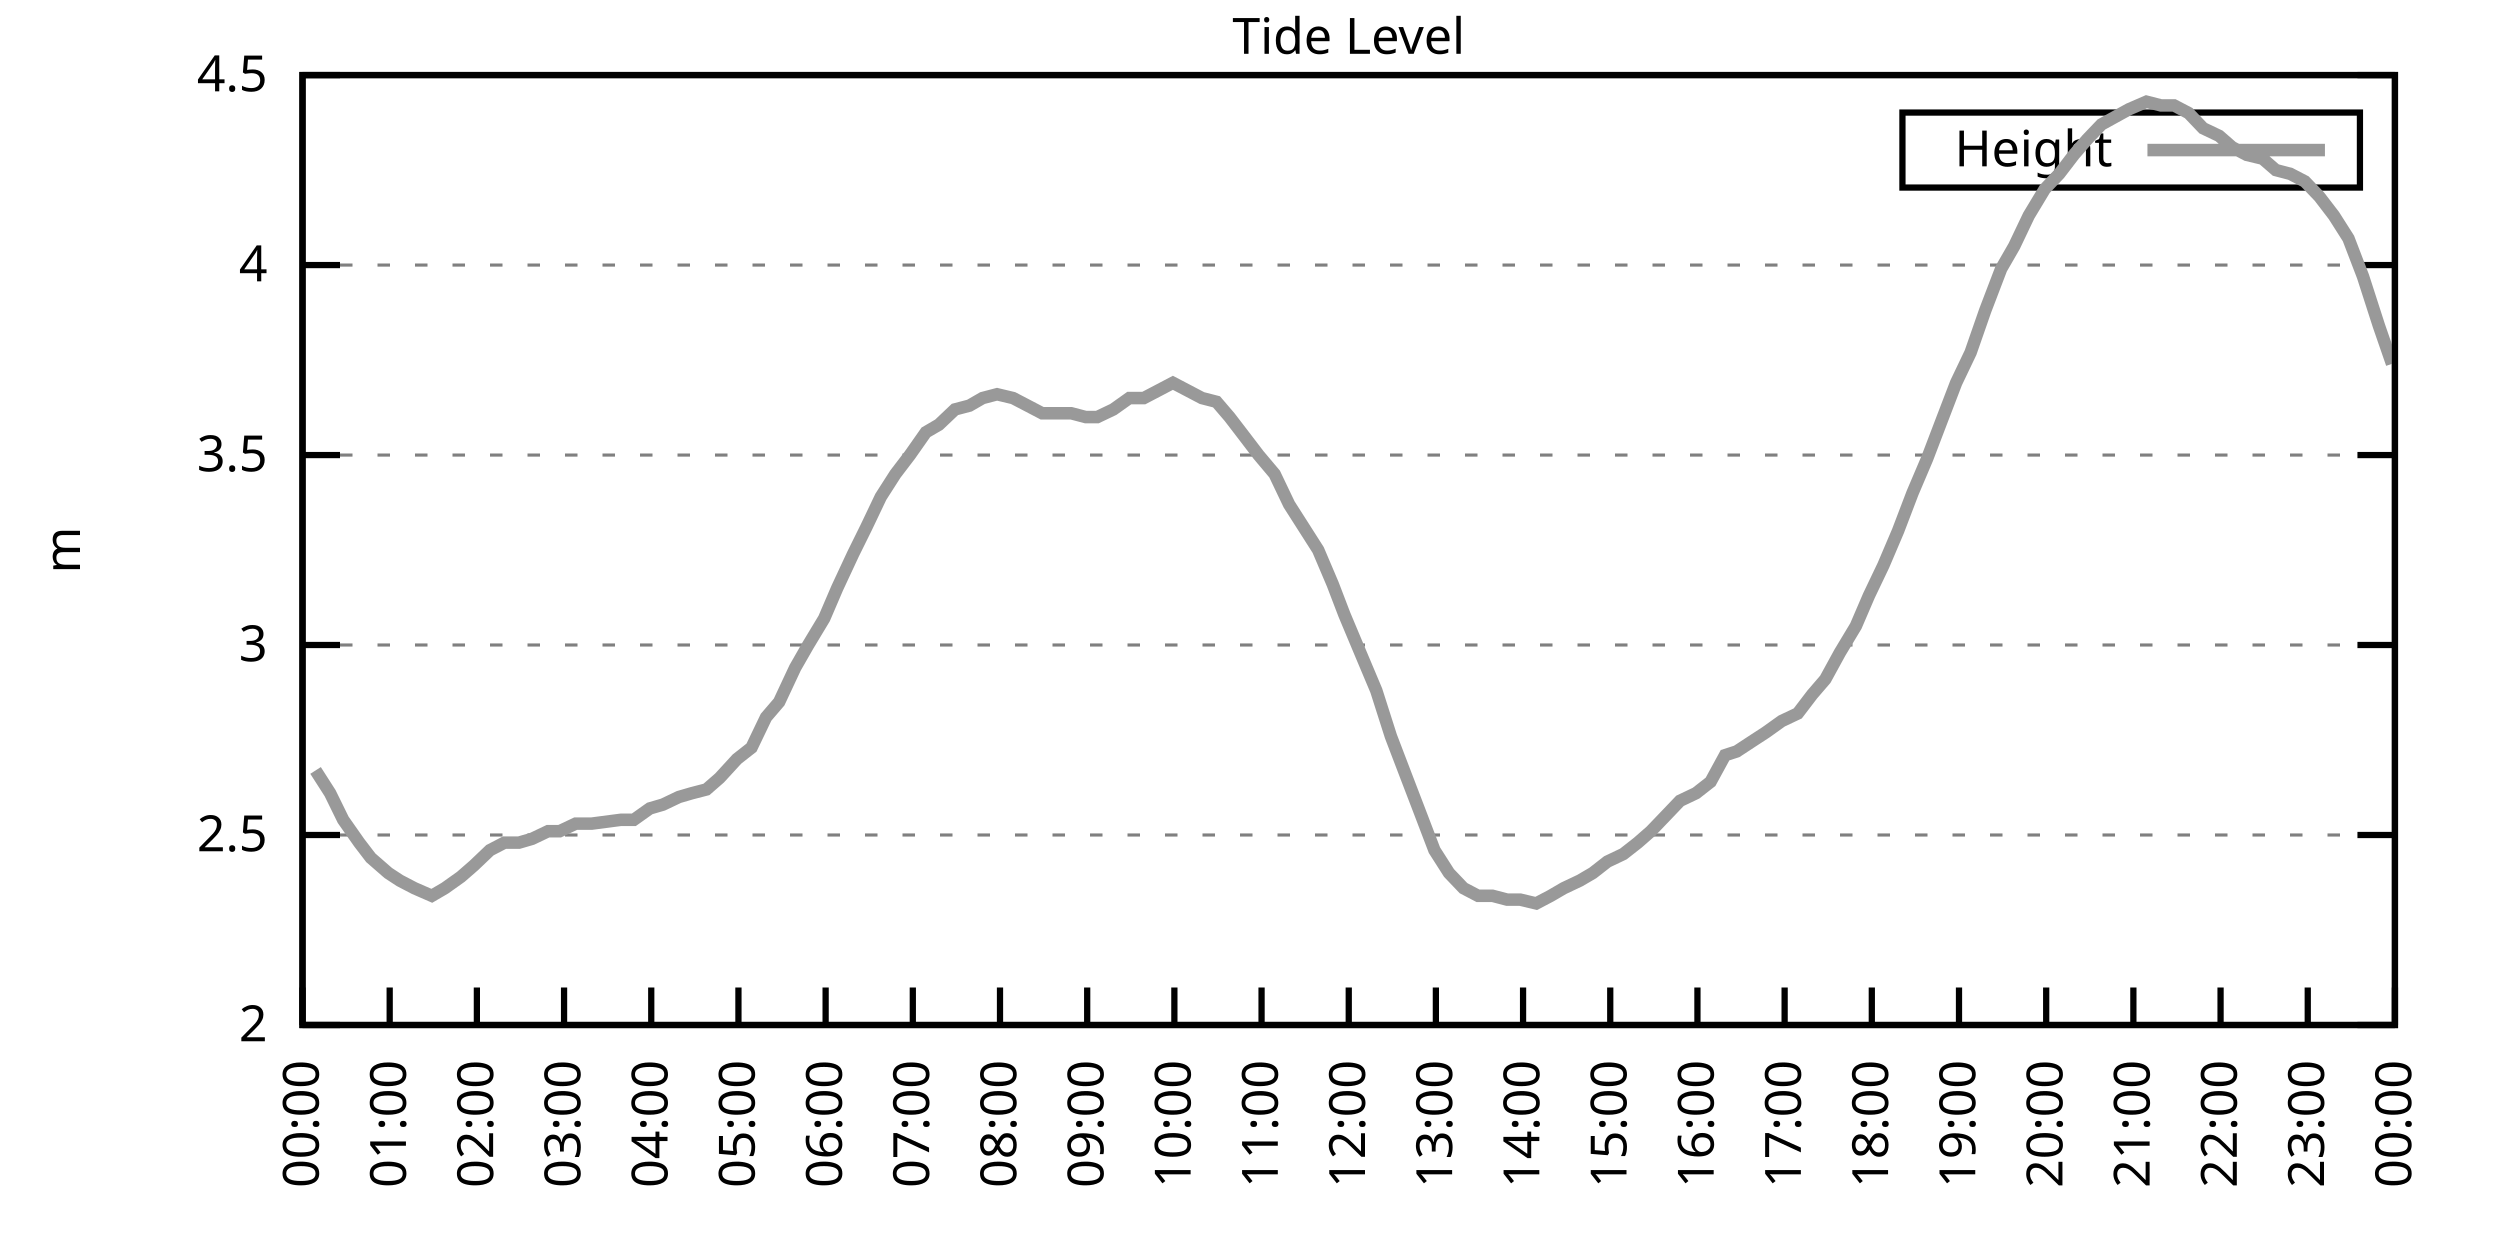
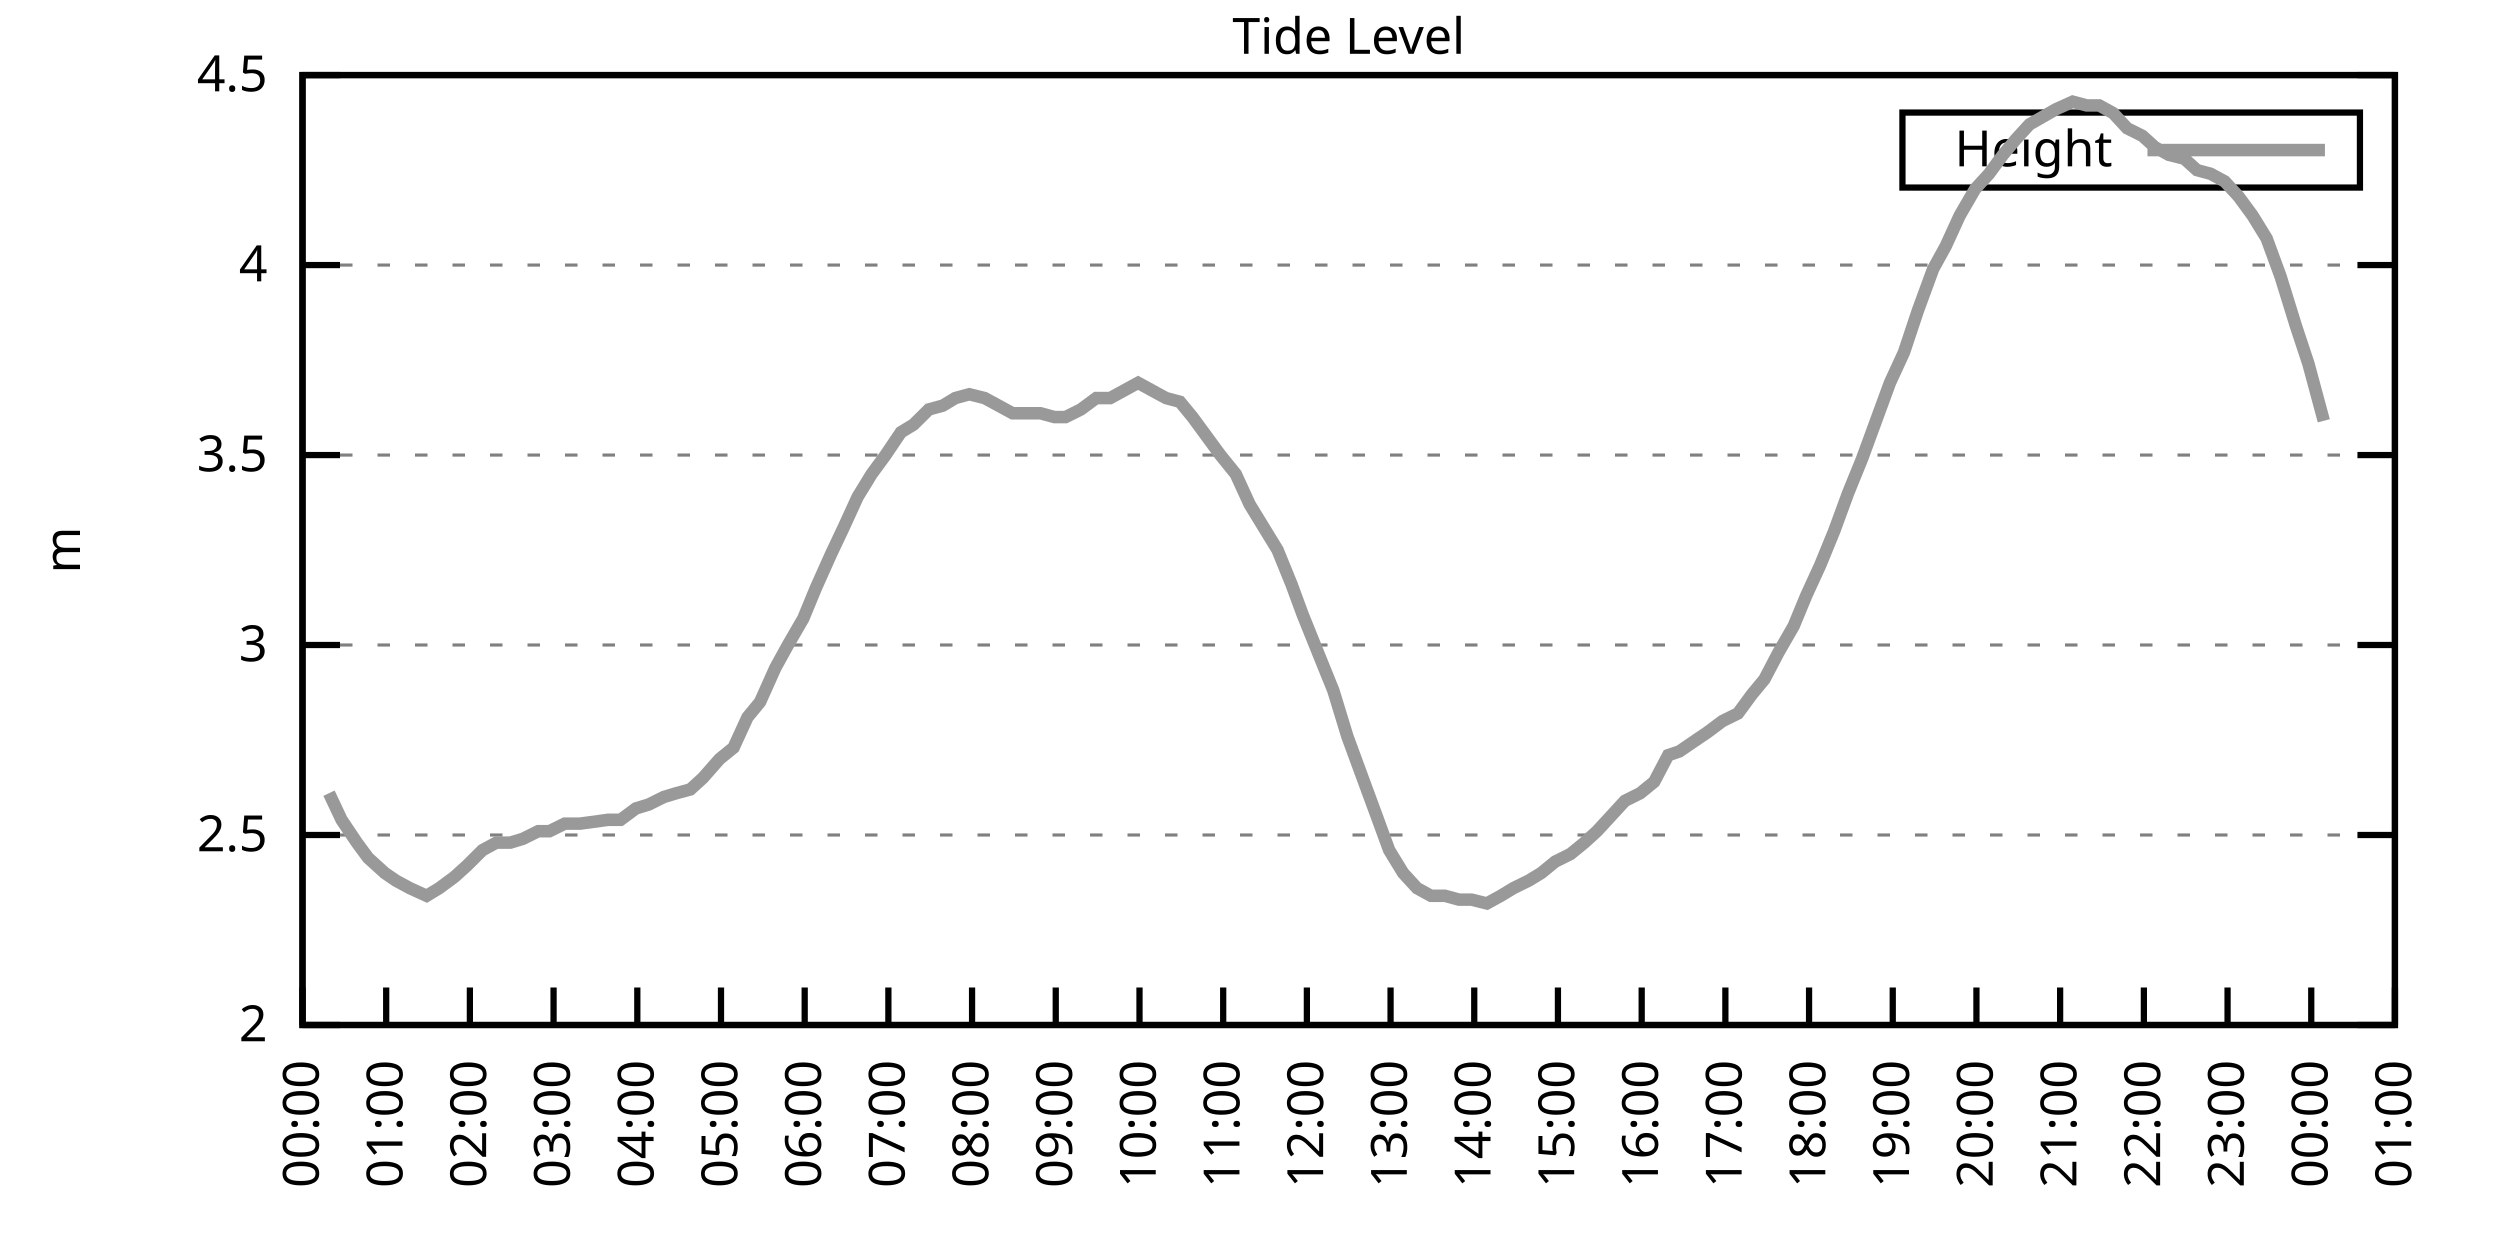
<svg xmlns="http://www.w3.org/2000/svg" xmlns:xlink="http://www.w3.org/1999/xlink" width="400" height="200" viewBox="0 0 400 200">
  <g id="gnuplot_canvas">
    <rect x="0" y="0" width="400" height="200" fill="none" />
    <defs>
      <circle id="gpDot" r="0.5" stroke-width="0.5" stroke="currentColor" />
      <path id="gpPt0" stroke-width="0.333" stroke="currentColor" d="M-1,0 h2 M0,-1 v2" />
      <path id="gpPt1" stroke-width="0.333" stroke="currentColor" d="M-1,-1 L1,1 M1,-1 L-1,1" />
      <path id="gpPt2" stroke-width="0.333" stroke="currentColor" d="M-1,0 L1,0 M0,-1 L0,1 M-1,-1 L1,1 M-1,1 L1,-1" />
      <rect id="gpPt3" stroke-width="0.333" stroke="currentColor" x="-1" y="-1" width="2" height="2" />
      <rect id="gpPt4" stroke-width="0.333" stroke="currentColor" fill="currentColor" x="-1" y="-1" width="2" height="2" />
      <circle id="gpPt5" stroke-width="0.333" stroke="currentColor" cx="0" cy="0" r="1" />
      <use xlink:href="#gpPt5" id="gpPt6" fill="currentColor" stroke="none" />
      <path id="gpPt7" stroke-width="0.333" stroke="currentColor" d="M0,-1.33 L-1.33,0.67 L1.33,0.67 z" />
      <use xlink:href="#gpPt7" id="gpPt8" fill="currentColor" stroke="none" />
      <use xlink:href="#gpPt7" id="gpPt9" stroke="currentColor" transform="rotate(180)" />
      <use xlink:href="#gpPt9" id="gpPt10" fill="currentColor" stroke="none" />
      <use xlink:href="#gpPt3" id="gpPt11" stroke="currentColor" transform="rotate(45)" />
      <use xlink:href="#gpPt11" id="gpPt12" fill="currentColor" stroke="none" />
      <path id="gpPt13" stroke-width="0.333" stroke="currentColor" d="M0,1.330 L1.265,0.411 L0.782,-1.067 L-0.782,-1.076 L-1.265,0.411 z" />
      <use xlink:href="#gpPt13" id="gpPt14" fill="currentColor" stroke="none" />
      <filter id="textbox" filterUnits="objectBoundingBox" x="0" y="0" height="1" width="1">
        <feFlood flood-color="white" flood-opacity="1" result="bgnd" />
        <feComposite in="SourceGraphic" in2="bgnd" operator="atop" />
      </filter>
      <filter id="greybox" filterUnits="objectBoundingBox" x="0" y="0" height="1" width="1">
        <feFlood flood-color="lightgrey" flood-opacity="1" result="grey" />
        <feComposite in="SourceGraphic" in2="grey" operator="atop" />
      </filter>
    </defs>
    <g fill="none" color="white" stroke="currentColor" stroke-width="1.00" stroke-linecap="butt" stroke-linejoin="miter">
</g>
    <g fill="none" color="black" stroke="currentColor" stroke-width="1.00" stroke-linecap="butt" stroke-linejoin="miter">
      <g stroke="none" shape-rendering="crispEdges">
        <polygon fill="rgb(255, 255, 255)" points="48.40,164.00 383.18,164.00 383.18,12.02 48.40,12.02 " />
      </g>
    </g>
    <g fill="none" color="black" stroke="currentColor" stroke-width="1.00" stroke-linecap="butt" stroke-linejoin="miter">
</g>
    <g fill="none" color="black" stroke="black" stroke-width="0.50" stroke-linecap="butt" stroke-linejoin="miter">
</g>
    <g fill="none" color="gray" stroke="currentColor" stroke-width="0.50" stroke-linecap="butt" stroke-linejoin="miter">
      <path stroke="gray" stroke-dasharray="2,4" class="gridline" d="M48.40,164.00 L383.19,164.00  " />
    </g>
    <g fill="none" color="gray" stroke="gray" stroke-width="1.00" stroke-linecap="butt" stroke-linejoin="miter">
</g>
    <g fill="none" color="black" stroke="currentColor" stroke-width="1.00" stroke-linecap="butt" stroke-linejoin="miter">
      <path stroke="black" d="M48.40,164.00 L54.40,164.00 M383.19,164.00 L377.19,164.00  " />
      <g transform="translate(42.80,166.60)" stroke="none" fill="black" font-family="Sans" font-size="8.00" text-anchor="end">
        <text>
          <tspan font-family="Sans"> 2</tspan>
        </text>
      </g>
    </g>
    <g fill="none" color="black" stroke="currentColor" stroke-width="1.00" stroke-linecap="butt" stroke-linejoin="miter">
</g>
    <g fill="none" color="black" stroke="black" stroke-width="0.50" stroke-linecap="butt" stroke-linejoin="miter">
</g>
    <g fill="none" color="gray" stroke="currentColor" stroke-width="0.50" stroke-linecap="butt" stroke-linejoin="miter">
      <path stroke="gray" stroke-dasharray="2,4" class="gridline" d="M48.40,133.60 L383.19,133.60  " />
    </g>
    <g fill="none" color="gray" stroke="gray" stroke-width="1.00" stroke-linecap="butt" stroke-linejoin="miter">
</g>
    <g fill="none" color="black" stroke="currentColor" stroke-width="1.00" stroke-linecap="butt" stroke-linejoin="miter">
      <path stroke="black" d="M48.40,133.60 L54.40,133.60 M383.19,133.60 L377.19,133.60  " />
      <g transform="translate(42.80,136.20)" stroke="none" fill="black" font-family="Sans" font-size="8.00" text-anchor="end">
        <text>
          <tspan font-family="Sans"> 2.5</tspan>
        </text>
      </g>
    </g>
    <g fill="none" color="black" stroke="currentColor" stroke-width="1.00" stroke-linecap="butt" stroke-linejoin="miter">
</g>
    <g fill="none" color="black" stroke="black" stroke-width="0.50" stroke-linecap="butt" stroke-linejoin="miter">
</g>
    <g fill="none" color="gray" stroke="currentColor" stroke-width="0.50" stroke-linecap="butt" stroke-linejoin="miter">
      <path stroke="gray" stroke-dasharray="2,4" class="gridline" d="M48.40,103.20 L383.19,103.20  " />
    </g>
    <g fill="none" color="gray" stroke="gray" stroke-width="1.00" stroke-linecap="butt" stroke-linejoin="miter">
</g>
    <g fill="none" color="black" stroke="currentColor" stroke-width="1.00" stroke-linecap="butt" stroke-linejoin="miter">
      <path stroke="black" d="M48.40,103.20 L54.40,103.20 M383.19,103.20 L377.19,103.20  " />
      <g transform="translate(42.80,105.80)" stroke="none" fill="black" font-family="Sans" font-size="8.00" text-anchor="end">
        <text>
          <tspan font-family="Sans"> 3</tspan>
        </text>
      </g>
    </g>
    <g fill="none" color="black" stroke="currentColor" stroke-width="1.00" stroke-linecap="butt" stroke-linejoin="miter">
</g>
    <g fill="none" color="black" stroke="black" stroke-width="0.50" stroke-linecap="butt" stroke-linejoin="miter">
</g>
    <g fill="none" color="gray" stroke="currentColor" stroke-width="0.50" stroke-linecap="butt" stroke-linejoin="miter">
      <path stroke="gray" stroke-dasharray="2,4" class="gridline" d="M48.40,72.81 L383.19,72.81  " />
    </g>
    <g fill="none" color="gray" stroke="gray" stroke-width="1.00" stroke-linecap="butt" stroke-linejoin="miter">
</g>
    <g fill="none" color="black" stroke="currentColor" stroke-width="1.00" stroke-linecap="butt" stroke-linejoin="miter">
      <path stroke="black" d="M48.40,72.81 L54.40,72.81 M383.19,72.81 L377.19,72.81  " />
      <g transform="translate(42.80,75.41)" stroke="none" fill="black" font-family="Sans" font-size="8.00" text-anchor="end">
        <text>
          <tspan font-family="Sans"> 3.5</tspan>
        </text>
      </g>
    </g>
    <g fill="none" color="black" stroke="currentColor" stroke-width="1.00" stroke-linecap="butt" stroke-linejoin="miter">
</g>
    <g fill="none" color="black" stroke="black" stroke-width="0.50" stroke-linecap="butt" stroke-linejoin="miter">
</g>
    <g fill="none" color="gray" stroke="currentColor" stroke-width="0.50" stroke-linecap="butt" stroke-linejoin="miter">
      <path stroke="gray" stroke-dasharray="2,4" class="gridline" d="M48.40,42.41 L383.19,42.41  " />
    </g>
    <g fill="none" color="gray" stroke="gray" stroke-width="1.00" stroke-linecap="butt" stroke-linejoin="miter">
</g>
    <g fill="none" color="black" stroke="currentColor" stroke-width="1.00" stroke-linecap="butt" stroke-linejoin="miter">
      <path stroke="black" d="M48.40,42.41 L54.40,42.41 M383.19,42.41 L377.19,42.41  " />
      <g transform="translate(42.80,45.01)" stroke="none" fill="black" font-family="Sans" font-size="8.00" text-anchor="end">
        <text>
          <tspan font-family="Sans"> 4</tspan>
        </text>
      </g>
    </g>
    <g fill="none" color="black" stroke="currentColor" stroke-width="1.00" stroke-linecap="butt" stroke-linejoin="miter">
</g>
    <g fill="none" color="black" stroke="black" stroke-width="0.50" stroke-linecap="butt" stroke-linejoin="miter">
</g>
    <g fill="none" color="gray" stroke="currentColor" stroke-width="0.50" stroke-linecap="butt" stroke-linejoin="miter">
      <path stroke="gray" stroke-dasharray="2,4" class="gridline" d="M48.40,12.01 L383.19,12.01  " />
    </g>
    <g fill="none" color="gray" stroke="gray" stroke-width="1.00" stroke-linecap="butt" stroke-linejoin="miter">
</g>
    <g fill="none" color="black" stroke="currentColor" stroke-width="1.00" stroke-linecap="butt" stroke-linejoin="miter">
      <path stroke="black" d="M48.40,12.01 L54.40,12.01 M383.19,12.01 L377.19,12.01  " />
      <g transform="translate(42.80,14.61)" stroke="none" fill="black" font-family="Sans" font-size="8.00" text-anchor="end">
        <text>
          <tspan font-family="Sans"> 4.5</tspan>
        </text>
      </g>
    </g>
    <g fill="none" color="black" stroke="currentColor" stroke-width="1.00" stroke-linecap="butt" stroke-linejoin="miter">
      <path stroke="black" d="M48.40,164.00 L48.40,158.00  " />
      <g transform="translate(51.00,169.60) rotate(270.00)" stroke="none" fill="black" font-family="Sans" font-size="8.00" text-anchor="end">
        <text>
          <tspan font-family="Sans">00:00</tspan>
        </text>
      </g>
    </g>
    <g fill="none" color="black" stroke="currentColor" stroke-width="1.00" stroke-linecap="butt" stroke-linejoin="miter">
-       <path stroke="black" d="M62.35,164.00 L62.35,158.00  " />
-       <g transform="translate(64.95,169.60) rotate(270.00)" stroke="none" fill="black" font-family="Sans" font-size="8.00" text-anchor="end">
+       <path stroke="black" d="M61.79,164.00 L61.79,158.00  " />
+       <g transform="translate(64.39,169.60) rotate(270.00)" stroke="none" fill="black" font-family="Sans" font-size="8.00" text-anchor="end">
        <text>
          <tspan font-family="Sans">01:00</tspan>
        </text>
      </g>
    </g>
    <g fill="none" color="black" stroke="currentColor" stroke-width="1.00" stroke-linecap="butt" stroke-linejoin="miter">
-       <path stroke="black" d="M76.30,164.00 L76.30,158.00  " />
-       <g transform="translate(78.90,169.60) rotate(270.00)" stroke="none" fill="black" font-family="Sans" font-size="8.00" text-anchor="end">
+       <path stroke="black" d="M75.18,164.00 L75.18,158.00  " />
+       <g transform="translate(77.78,169.60) rotate(270.00)" stroke="none" fill="black" font-family="Sans" font-size="8.00" text-anchor="end">
        <text>
          <tspan font-family="Sans">02:00</tspan>
        </text>
      </g>
    </g>
    <g fill="none" color="black" stroke="currentColor" stroke-width="1.00" stroke-linecap="butt" stroke-linejoin="miter">
-       <path stroke="black" d="M90.25,164.00 L90.25,158.00  " />
-       <g transform="translate(92.85,169.60) rotate(270.00)" stroke="none" fill="black" font-family="Sans" font-size="8.00" text-anchor="end">
+       <path stroke="black" d="M88.57,164.00 L88.57,158.00  " />
+       <g transform="translate(91.17,169.60) rotate(270.00)" stroke="none" fill="black" font-family="Sans" font-size="8.00" text-anchor="end">
        <text>
          <tspan font-family="Sans">03:00</tspan>
        </text>
      </g>
    </g>
    <g fill="none" color="black" stroke="currentColor" stroke-width="1.00" stroke-linecap="butt" stroke-linejoin="miter">
-       <path stroke="black" d="M104.20,164.00 L104.20,158.00  " />
-       <g transform="translate(106.80,169.60) rotate(270.00)" stroke="none" fill="black" font-family="Sans" font-size="8.00" text-anchor="end">
+       <path stroke="black" d="M101.97,164.00 L101.97,158.00  " />
+       <g transform="translate(104.57,169.60) rotate(270.00)" stroke="none" fill="black" font-family="Sans" font-size="8.00" text-anchor="end">
        <text>
          <tspan font-family="Sans">04:00</tspan>
        </text>
      </g>
    </g>
    <g fill="none" color="black" stroke="currentColor" stroke-width="1.00" stroke-linecap="butt" stroke-linejoin="miter">
-       <path stroke="black" d="M118.15,164.00 L118.15,158.00  " />
-       <g transform="translate(120.75,169.60) rotate(270.00)" stroke="none" fill="black" font-family="Sans" font-size="8.00" text-anchor="end">
+       <path stroke="black" d="M115.36,164.00 L115.36,158.00  " />
+       <g transform="translate(117.96,169.60) rotate(270.00)" stroke="none" fill="black" font-family="Sans" font-size="8.00" text-anchor="end">
        <text>
          <tspan font-family="Sans">05:00</tspan>
        </text>
      </g>
    </g>
    <g fill="none" color="black" stroke="currentColor" stroke-width="1.00" stroke-linecap="butt" stroke-linejoin="miter">
-       <path stroke="black" d="M132.10,164.00 L132.10,158.00  " />
-       <g transform="translate(134.70,169.60) rotate(270.00)" stroke="none" fill="black" font-family="Sans" font-size="8.00" text-anchor="end">
+       <path stroke="black" d="M128.75,164.00 L128.75,158.00  " />
+       <g transform="translate(131.35,169.60) rotate(270.00)" stroke="none" fill="black" font-family="Sans" font-size="8.00" text-anchor="end">
        <text>
          <tspan font-family="Sans">06:00</tspan>
        </text>
      </g>
    </g>
    <g fill="none" color="black" stroke="currentColor" stroke-width="1.00" stroke-linecap="butt" stroke-linejoin="miter">
-       <path stroke="black" d="M146.05,164.00 L146.05,158.00  " />
-       <g transform="translate(148.65,169.60) rotate(270.00)" stroke="none" fill="black" font-family="Sans" font-size="8.00" text-anchor="end">
+       <path stroke="black" d="M142.14,164.00 L142.14,158.00  " />
+       <g transform="translate(144.74,169.60) rotate(270.00)" stroke="none" fill="black" font-family="Sans" font-size="8.00" text-anchor="end">
        <text>
          <tspan font-family="Sans">07:00</tspan>
        </text>
      </g>
    </g>
    <g fill="none" color="black" stroke="currentColor" stroke-width="1.00" stroke-linecap="butt" stroke-linejoin="miter">
-       <path stroke="black" d="M160.00,164.00 L160.00,158.00  " />
-       <g transform="translate(162.60,169.60) rotate(270.00)" stroke="none" fill="black" font-family="Sans" font-size="8.00" text-anchor="end">
+       <path stroke="black" d="M155.53,164.00 L155.53,158.00  " />
+       <g transform="translate(158.13,169.60) rotate(270.00)" stroke="none" fill="black" font-family="Sans" font-size="8.00" text-anchor="end">
        <text>
          <tspan font-family="Sans">08:00</tspan>
        </text>
      </g>
    </g>
    <g fill="none" color="black" stroke="currentColor" stroke-width="1.00" stroke-linecap="butt" stroke-linejoin="miter">
-       <path stroke="black" d="M173.95,164.00 L173.95,158.00  " />
-       <g transform="translate(176.55,169.60) rotate(270.00)" stroke="none" fill="black" font-family="Sans" font-size="8.00" text-anchor="end">
+       <path stroke="black" d="M168.92,164.00 L168.92,158.00  " />
+       <g transform="translate(171.52,169.60) rotate(270.00)" stroke="none" fill="black" font-family="Sans" font-size="8.00" text-anchor="end">
        <text>
          <tspan font-family="Sans">09:00</tspan>
        </text>
      </g>
    </g>
    <g fill="none" color="black" stroke="currentColor" stroke-width="1.00" stroke-linecap="butt" stroke-linejoin="miter">
-       <path stroke="black" d="M187.90,164.00 L187.90,158.00  " />
-       <g transform="translate(190.50,169.60) rotate(270.00)" stroke="none" fill="black" font-family="Sans" font-size="8.00" text-anchor="end">
+       <path stroke="black" d="M182.32,164.00 L182.32,158.00  " />
+       <g transform="translate(184.92,169.60) rotate(270.00)" stroke="none" fill="black" font-family="Sans" font-size="8.00" text-anchor="end">
        <text>
          <tspan font-family="Sans">10:00</tspan>
        </text>
      </g>
    </g>
    <g fill="none" color="black" stroke="currentColor" stroke-width="1.00" stroke-linecap="butt" stroke-linejoin="miter">
-       <path stroke="black" d="M201.85,164.00 L201.85,158.00  " />
-       <g transform="translate(204.45,169.60) rotate(270.00)" stroke="none" fill="black" font-family="Sans" font-size="8.00" text-anchor="end">
+       <path stroke="black" d="M195.71,164.00 L195.71,158.00  " />
+       <g transform="translate(198.31,169.60) rotate(270.00)" stroke="none" fill="black" font-family="Sans" font-size="8.00" text-anchor="end">
        <text>
          <tspan font-family="Sans">11:00</tspan>
        </text>
      </g>
    </g>
    <g fill="none" color="black" stroke="currentColor" stroke-width="1.00" stroke-linecap="butt" stroke-linejoin="miter">
-       <path stroke="black" d="M215.80,164.00 L215.80,158.00  " />
-       <g transform="translate(218.40,169.60) rotate(270.00)" stroke="none" fill="black" font-family="Sans" font-size="8.00" text-anchor="end">
+       <path stroke="black" d="M209.10,164.00 L209.10,158.00  " />
+       <g transform="translate(211.70,169.60) rotate(270.00)" stroke="none" fill="black" font-family="Sans" font-size="8.00" text-anchor="end">
        <text>
          <tspan font-family="Sans">12:00</tspan>
        </text>
      </g>
    </g>
    <g fill="none" color="black" stroke="currentColor" stroke-width="1.00" stroke-linecap="butt" stroke-linejoin="miter">
-       <path stroke="black" d="M229.74,164.00 L229.74,158.00  " />
-       <g transform="translate(232.34,169.60) rotate(270.00)" stroke="none" fill="black" font-family="Sans" font-size="8.00" text-anchor="end">
+       <path stroke="black" d="M222.49,164.00 L222.49,158.00  " />
+       <g transform="translate(225.09,169.60) rotate(270.00)" stroke="none" fill="black" font-family="Sans" font-size="8.00" text-anchor="end">
        <text>
          <tspan font-family="Sans">13:00</tspan>
        </text>
      </g>
    </g>
    <g fill="none" color="black" stroke="currentColor" stroke-width="1.00" stroke-linecap="butt" stroke-linejoin="miter">
-       <path stroke="black" d="M243.69,164.00 L243.69,158.00  " />
-       <g transform="translate(246.29,169.60) rotate(270.00)" stroke="none" fill="black" font-family="Sans" font-size="8.00" text-anchor="end">
+       <path stroke="black" d="M235.88,164.00 L235.88,158.00  " />
+       <g transform="translate(238.48,169.60) rotate(270.00)" stroke="none" fill="black" font-family="Sans" font-size="8.00" text-anchor="end">
        <text>
          <tspan font-family="Sans">14:00</tspan>
        </text>
      </g>
    </g>
    <g fill="none" color="black" stroke="currentColor" stroke-width="1.00" stroke-linecap="butt" stroke-linejoin="miter">
-       <path stroke="black" d="M257.64,164.00 L257.64,158.00  " />
-       <g transform="translate(260.24,169.60) rotate(270.00)" stroke="none" fill="black" font-family="Sans" font-size="8.00" text-anchor="end">
+       <path stroke="black" d="M249.27,164.00 L249.27,158.00  " />
+       <g transform="translate(251.87,169.60) rotate(270.00)" stroke="none" fill="black" font-family="Sans" font-size="8.00" text-anchor="end">
        <text>
          <tspan font-family="Sans">15:00</tspan>
        </text>
      </g>
    </g>
    <g fill="none" color="black" stroke="currentColor" stroke-width="1.00" stroke-linecap="butt" stroke-linejoin="miter">
-       <path stroke="black" d="M271.59,164.00 L271.59,158.00  " />
-       <g transform="translate(274.19,169.60) rotate(270.00)" stroke="none" fill="black" font-family="Sans" font-size="8.00" text-anchor="end">
+       <path stroke="black" d="M262.67,164.00 L262.67,158.00  " />
+       <g transform="translate(265.27,169.60) rotate(270.00)" stroke="none" fill="black" font-family="Sans" font-size="8.00" text-anchor="end">
        <text>
          <tspan font-family="Sans">16:00</tspan>
        </text>
      </g>
    </g>
    <g fill="none" color="black" stroke="currentColor" stroke-width="1.00" stroke-linecap="butt" stroke-linejoin="miter">
-       <path stroke="black" d="M285.54,164.00 L285.54,158.00  " />
-       <g transform="translate(288.14,169.60) rotate(270.00)" stroke="none" fill="black" font-family="Sans" font-size="8.00" text-anchor="end">
+       <path stroke="black" d="M276.06,164.00 L276.06,158.00  " />
+       <g transform="translate(278.66,169.60) rotate(270.00)" stroke="none" fill="black" font-family="Sans" font-size="8.00" text-anchor="end">
        <text>
          <tspan font-family="Sans">17:00</tspan>
        </text>
      </g>
    </g>
    <g fill="none" color="black" stroke="currentColor" stroke-width="1.00" stroke-linecap="butt" stroke-linejoin="miter">
-       <path stroke="black" d="M299.49,164.00 L299.49,158.00  " />
-       <g transform="translate(302.09,169.60) rotate(270.00)" stroke="none" fill="black" font-family="Sans" font-size="8.00" text-anchor="end">
+       <path stroke="black" d="M289.45,164.00 L289.45,158.00  " />
+       <g transform="translate(292.05,169.60) rotate(270.00)" stroke="none" fill="black" font-family="Sans" font-size="8.00" text-anchor="end">
        <text>
          <tspan font-family="Sans">18:00</tspan>
        </text>
      </g>
    </g>
    <g fill="none" color="black" stroke="currentColor" stroke-width="1.00" stroke-linecap="butt" stroke-linejoin="miter">
-       <path stroke="black" d="M313.44,164.00 L313.44,158.00  " />
-       <g transform="translate(316.04,169.60) rotate(270.00)" stroke="none" fill="black" font-family="Sans" font-size="8.00" text-anchor="end">
+       <path stroke="black" d="M302.84,164.00 L302.84,158.00  " />
+       <g transform="translate(305.44,169.60) rotate(270.00)" stroke="none" fill="black" font-family="Sans" font-size="8.00" text-anchor="end">
        <text>
          <tspan font-family="Sans">19:00</tspan>
        </text>
      </g>
    </g>
    <g fill="none" color="black" stroke="currentColor" stroke-width="1.00" stroke-linecap="butt" stroke-linejoin="miter">
-       <path stroke="black" d="M327.39,164.00 L327.39,158.00  " />
-       <g transform="translate(329.99,169.60) rotate(270.00)" stroke="none" fill="black" font-family="Sans" font-size="8.00" text-anchor="end">
+       <path stroke="black" d="M316.23,164.00 L316.23,158.00  " />
+       <g transform="translate(318.83,169.60) rotate(270.00)" stroke="none" fill="black" font-family="Sans" font-size="8.00" text-anchor="end">
        <text>
          <tspan font-family="Sans">20:00</tspan>
        </text>
      </g>
    </g>
    <g fill="none" color="black" stroke="currentColor" stroke-width="1.00" stroke-linecap="butt" stroke-linejoin="miter">
-       <path stroke="black" d="M341.34,164.00 L341.34,158.00  " />
-       <g transform="translate(343.94,169.60) rotate(270.00)" stroke="none" fill="black" font-family="Sans" font-size="8.00" text-anchor="end">
+       <path stroke="black" d="M329.62,164.00 L329.62,158.00  " />
+       <g transform="translate(332.22,169.60) rotate(270.00)" stroke="none" fill="black" font-family="Sans" font-size="8.00" text-anchor="end">
        <text>
          <tspan font-family="Sans">21:00</tspan>
        </text>
      </g>
    </g>
    <g fill="none" color="black" stroke="currentColor" stroke-width="1.00" stroke-linecap="butt" stroke-linejoin="miter">
-       <path stroke="black" d="M355.29,164.00 L355.29,158.00  " />
-       <g transform="translate(357.89,169.60) rotate(270.00)" stroke="none" fill="black" font-family="Sans" font-size="8.00" text-anchor="end">
+       <path stroke="black" d="M343.02,164.00 L343.02,158.00  " />
+       <g transform="translate(345.62,169.60) rotate(270.00)" stroke="none" fill="black" font-family="Sans" font-size="8.00" text-anchor="end">
        <text>
          <tspan font-family="Sans">22:00</tspan>
        </text>
      </g>
    </g>
    <g fill="none" color="black" stroke="currentColor" stroke-width="1.00" stroke-linecap="butt" stroke-linejoin="miter">
-       <path stroke="black" d="M369.24,164.00 L369.24,158.00  " />
-       <g transform="translate(371.84,169.60) rotate(270.00)" stroke="none" fill="black" font-family="Sans" font-size="8.00" text-anchor="end">
+       <path stroke="black" d="M356.41,164.00 L356.41,158.00  " />
+       <g transform="translate(359.01,169.60) rotate(270.00)" stroke="none" fill="black" font-family="Sans" font-size="8.00" text-anchor="end">
        <text>
          <tspan font-family="Sans">23:00</tspan>
+         </text>
+       </g>
+     </g>
+     <g fill="none" color="black" stroke="currentColor" stroke-width="1.00" stroke-linecap="butt" stroke-linejoin="miter">
+       <path stroke="black" d="M369.80,164.00 L369.80,158.00  " />
+       <g transform="translate(372.40,169.60) rotate(270.00)" stroke="none" fill="black" font-family="Sans" font-size="8.00" text-anchor="end">
+         <text>
+           <tspan font-family="Sans">00:00</tspan>
        </text>
      </g>
    </g>
    <g fill="none" color="black" stroke="currentColor" stroke-width="1.00" stroke-linecap="butt" stroke-linejoin="miter">
      <path stroke="black" d="M383.19,164.00 L383.19,158.00  " />
      <g transform="translate(385.79,169.60) rotate(270.00)" stroke="none" fill="black" font-family="Sans" font-size="8.00" text-anchor="end">
        <text>
-           <tspan font-family="Sans">00:00</tspan>
+           <tspan font-family="Sans">01:00</tspan>
        </text>
      </g>
    </g>
    <g fill="none" color="black" stroke="currentColor" stroke-width="1.00" stroke-linecap="butt" stroke-linejoin="miter">
</g>
    <g fill="none" color="black" stroke="currentColor" stroke-width="1.00" stroke-linecap="butt" stroke-linejoin="miter">
      <path stroke="black" d="M48.40,12.01 L48.40,164.00 L383.19,164.00 L383.19,12.01 L48.40,12.01 Z  " />
    </g>
    <g fill="none" color="black" stroke="currentColor" stroke-width="1.00" stroke-linecap="butt" stroke-linejoin="miter">
</g>
    <g fill="none" color="black" stroke="currentColor" stroke-width="1.00" stroke-linecap="butt" stroke-linejoin="miter">
      <path stroke="black" d="M304.39,30.01 L304.39,18.01 L377.59,18.01 L377.59,30.01 L304.39,30.01 Z  " />
    </g>
    <g id="Tide_level_plot_1">
      <g fill="none" color="white" stroke="black" stroke-width="2.00" stroke-linecap="butt" stroke-linejoin="miter">
</g>
      <g fill="none" color="black" stroke="currentColor" stroke-width="2.00" stroke-linecap="butt" stroke-linejoin="miter">
        <g transform="translate(337.99,26.61)" stroke="none" fill="black" font-family="Sans" font-size="8.00" text-anchor="end">
          <text>
            <tspan font-family="Sans">Height</tspan>
          </text>
        </g>
      </g>
      <g fill="none" color="black" stroke="currentColor" stroke-width="2.00" stroke-linecap="butt" stroke-linejoin="miter">
-         <path stroke="rgb(153, 153, 153)" d="M343.59,24.01 L371.99,24.01 M50.49,123.27 L52.82,126.91 L54.91,131.17 L57.47,134.82 L59.33,137.25 L62.12,139.68   L63.98,140.90 L66.30,142.11 L69.09,143.33 L71.18,142.11 L73.74,140.29 L75.83,138.47 L78.39,136.03 L80.72,134.82   L83.04,134.82 L85.13,134.21 L87.69,132.99 L89.55,132.99 L92.11,131.78 L94.67,131.78 L99.32,131.17 L101.41,131.17   L103.97,129.35 L106.06,128.74 L108.62,127.52 L110.71,126.91 L113.03,126.31 L115.13,124.48 L117.92,121.44 L120.24,119.62   L122.57,114.76 L124.66,112.32 L127.22,106.85 L129.31,103.20 L131.87,98.95 L133.96,94.08 L136.51,88.61 L138.61,84.36   L140.93,79.49 L143.26,75.85 L145.58,72.81 L148.14,69.16 L150.23,67.94 L152.79,65.51 L155.11,64.90 L157.21,63.69   L159.53,63.08 L162.09,63.69 L164.41,64.90 L166.74,66.12 L168.83,66.12 L171.39,66.12 L173.71,66.73 L175.57,66.73   L178.13,65.51 L180.69,63.69 L183.01,63.69 L185.34,62.47 L187.66,61.25 L189.99,62.47 L192.31,63.69 L194.64,64.29   L196.73,66.73 L199.06,69.77 L201.38,72.81 L203.94,75.85 L206.26,80.71 L208.59,84.36 L210.91,88.00 L213.24,93.48   L215.10,98.34 L217.65,104.42 L220.21,110.50 L222.54,117.80 L224.86,123.87 L227.19,129.95 L229.51,136.03 L231.84,139.68   L234.16,142.11 L236.49,143.33 L238.81,143.33 L241.14,143.94 L243.23,143.94 L245.79,144.55 L248.11,143.33 L250.20,142.11   L252.76,140.90 L254.85,139.68 L257.18,137.86 L259.74,136.64 L262.06,134.82 L264.15,132.99 L266.48,130.56 L268.80,128.13   L271.36,126.91 L273.69,125.09 L276.01,120.83 L277.87,120.23 L280.66,118.40 L282.52,117.19 L285.08,115.36 L287.64,114.15   L289.96,111.11 L292.05,108.68 L294.38,104.42 L296.94,100.16 L299.03,95.30 L301.35,90.44 L303.68,84.97 L306.00,78.89   L308.33,73.41 L310.65,67.33 L312.98,61.25 L315.30,56.39 L317.63,49.70 L320.18,43.02 L322.28,39.37 L324.60,34.50   L327.16,30.25 L329.48,27.82 L331.81,24.78 L333.90,22.35 L336.23,19.91 L340.64,17.48 L343.43,16.27 L345.76,16.87   L347.85,16.87 L350.18,18.09 L352.50,20.52 L355.06,21.74 L357.15,23.56 L359.48,24.78 L362.03,25.39 L364.13,27.21   L366.45,27.82 L368.78,29.03 L371.10,31.46 L373.43,34.50 L375.75,38.15 L378.08,44.23 L380.63,52.14 L382.73,58.21    " />
+         <path stroke="rgb(153, 153, 153)" d="M343.59,24.01 L371.99,24.01 M52.64,126.91 L54.65,131.17 L57.10,134.82 L58.89,137.25 L61.57,139.68 L63.35,140.90   L65.59,142.11 L68.26,143.33 L70.27,142.11 L72.73,140.29 L74.74,138.47 L77.19,136.03 L79.42,134.82 L81.66,134.82   L83.66,134.21 L86.12,132.99 L87.91,132.99 L90.36,131.78 L92.82,131.78 L97.28,131.17 L99.29,131.17 L101.74,129.35   L103.75,128.74 L106.21,127.52 L108.22,126.91 L110.45,126.31 L112.46,124.48 L115.13,121.44 L117.37,119.62 L119.60,114.76   L121.61,112.32 L124.06,106.85 L126.07,103.20 L128.53,98.95 L130.54,94.08 L132.99,88.61 L135.00,84.36 L137.23,79.49   L139.46,75.85 L141.69,72.81 L144.15,69.16 L146.16,67.94 L148.61,65.51 L150.85,64.90 L152.85,63.69 L155.09,63.08   L157.54,63.69 L159.77,64.90 L162.01,66.12 L164.01,66.12 L166.47,66.12 L168.70,66.73 L170.49,66.73 L172.94,65.51   L175.40,63.69 L177.63,63.69 L179.86,62.47 L182.09,61.25 L184.32,62.47 L186.56,63.69 L188.79,64.29 L190.80,66.73   L193.03,69.77 L195.26,72.81 L197.72,75.85 L199.95,80.71 L202.18,84.36 L204.41,88.00 L206.64,93.48 L208.43,98.34   L210.88,104.42 L213.34,110.50 L215.57,117.80 L217.80,123.87 L220.04,129.95 L222.27,136.03 L224.50,139.68 L226.73,142.11   L228.96,143.33 L231.20,143.33 L233.43,143.94 L235.44,143.94 L237.89,144.55 L240.12,143.33 L242.13,142.11 L244.59,140.90   L246.60,139.68 L248.83,137.86 L251.28,136.64 L253.51,134.82 L255.52,132.99 L257.76,130.56 L259.99,128.13 L262.44,126.91   L264.67,125.09 L266.91,120.83 L268.69,120.23 L271.37,118.40 L273.16,117.19 L275.61,115.36 L278.07,114.15 L280.30,111.11   L282.31,108.68 L284.54,104.42 L286.99,100.16 L289.00,95.30 L291.23,90.44 L293.47,84.97 L295.70,78.89 L297.93,73.41   L300.16,67.33 L302.39,61.25 L304.63,56.39 L306.86,49.70 L309.31,43.02 L311.32,39.37 L313.55,34.50 L316.01,30.25   L318.24,27.82 L320.47,24.78 L322.48,22.35 L324.71,19.91 L328.95,17.48 L331.63,16.27 L333.86,16.87 L335.87,16.87   L338.10,18.09 L340.34,20.52 L342.79,21.74 L344.80,23.56 L347.03,24.78 L349.49,25.39 L351.50,27.21 L353.73,27.82   L355.96,29.03 L358.19,31.46 L360.42,34.50 L362.66,38.15 L364.89,44.23 L367.34,52.14 L369.35,58.21 L371.81,67.33    " />
      </g>
    </g>
    <g fill="none" color="black" stroke="currentColor" stroke-width="2.00" stroke-linecap="butt" stroke-linejoin="miter">
</g>
    <g fill="none" color="black" stroke="black" stroke-width="1.00" stroke-linecap="butt" stroke-linejoin="miter">
</g>
    <g fill="none" color="black" stroke="currentColor" stroke-width="1.00" stroke-linecap="butt" stroke-linejoin="miter">
      <path stroke="black" d="M48.40,12.01 L48.40,164.00 L383.19,164.00 L383.19,12.01 L48.40,12.01 Z  " />
      <g transform="translate(12.80,88.01) rotate(270.00)" stroke="none" fill="black" font-family="Sans" font-size="8.00" text-anchor="middle">
        <text>
          <tspan font-family="Sans">m</tspan>
        </text>
      </g>
    </g>
    <g fill="none" color="black" stroke="currentColor" stroke-width="1.00" stroke-linecap="butt" stroke-linejoin="miter">
</g>
    <g fill="none" color="black" stroke="currentColor" stroke-width="1.00" stroke-linecap="butt" stroke-linejoin="miter">
      <g transform="translate(215.79,8.61)" stroke="none" fill="black" font-family="Sans" font-size="8.00" text-anchor="middle">
        <text>
          <tspan font-family="Sans">Tide Level</tspan>
        </text>
      </g>
    </g>
    <g fill="none" color="black" stroke="currentColor" stroke-width="1.00" stroke-linecap="butt" stroke-linejoin="miter">
</g>
  </g>
</svg>
